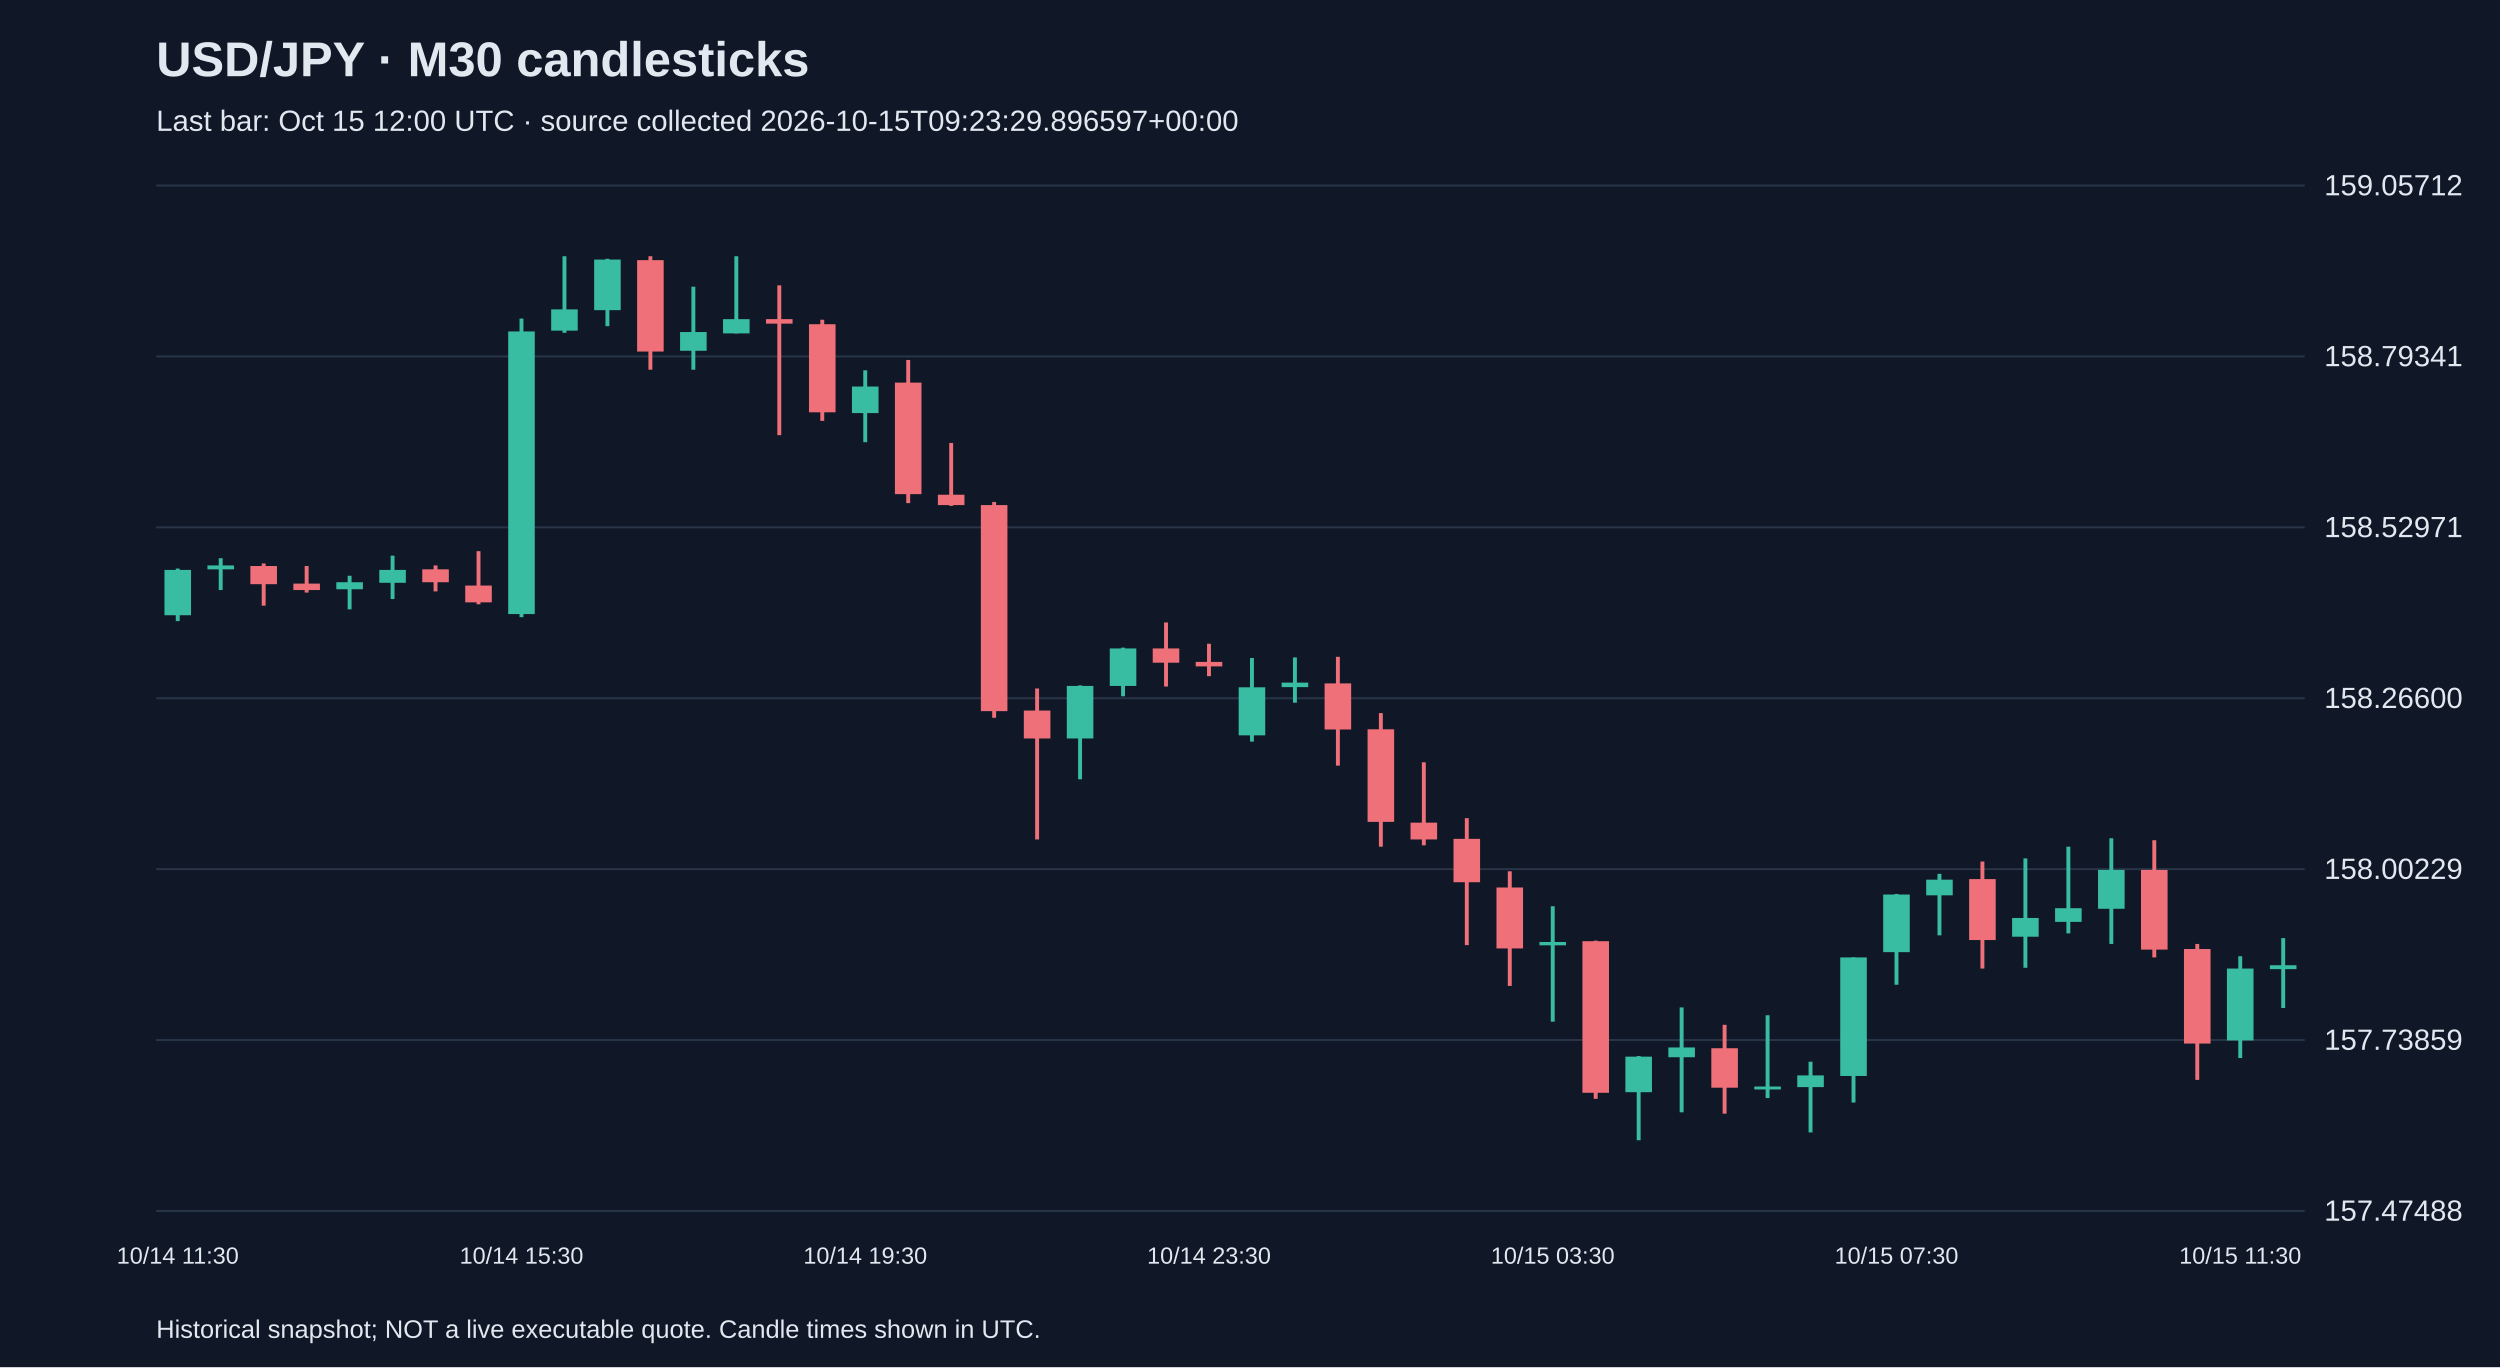
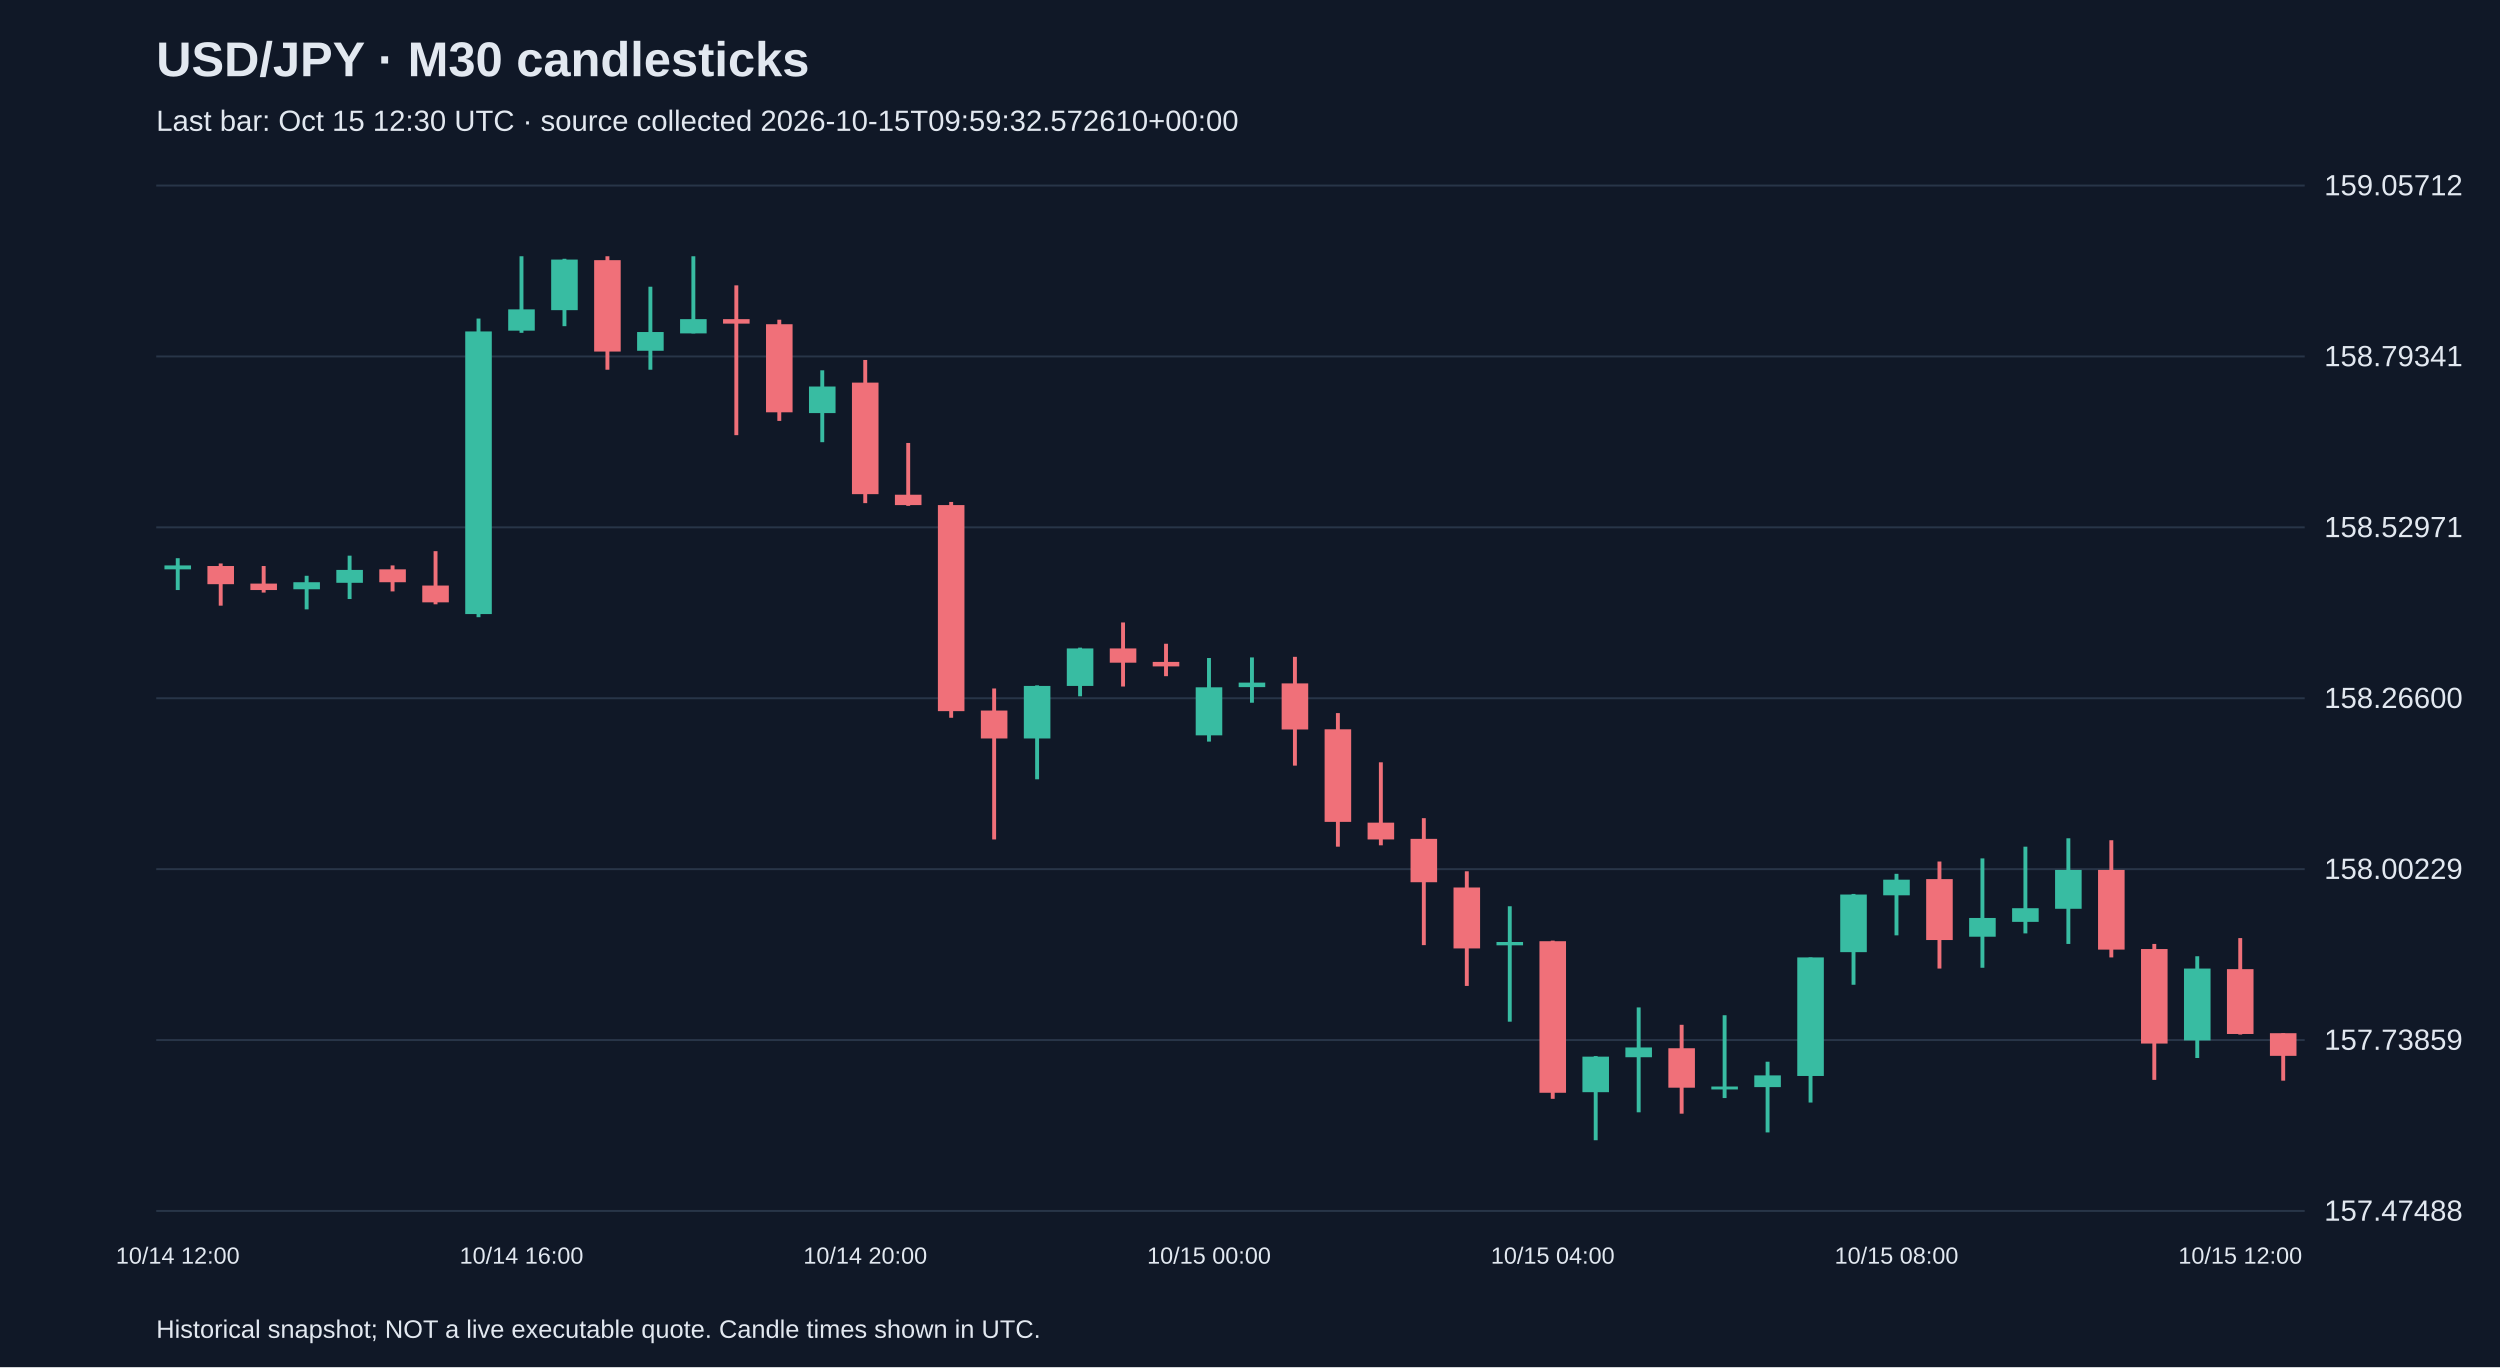
<svg xmlns="http://www.w3.org/2000/svg" viewBox="0 0 1280 700">
  <rect width="100%" height="100%" fill="#101827" />
  <style>text{font-family:Arial,sans-serif;fill:#e2e8f0}</style>
  <text x="80" y="39" font-size="25" font-weight="bold">USD/JPY · M30 candlesticks</text>
-   <text x="80" y="67" font-size="15" fill="#a6b1c5">Last bar: Oct 15 12:00 UTC · source collected 2026-10-15T09:23:29.896597+00:00</text>
+   <text x="80" y="67" font-size="15" fill="#a6b1c5">Last bar: Oct 15 12:30 UTC · source collected 2026-10-15T09:59:32.572610+00:00</text>
  <line x1="80" y1="620.0" x2="1180" y2="620.0" stroke="#283548" />
  <text x="1190" y="625.0" font-size="15">157.47488</text>
  <line x1="80" y1="532.5" x2="1180" y2="532.5" stroke="#283548" />
  <text x="1190" y="537.5" font-size="15">157.73859</text>
  <line x1="80" y1="445.0" x2="1180" y2="445.0" stroke="#283548" />
  <text x="1190" y="450.0" font-size="15">158.00229</text>
  <line x1="80" y1="357.5" x2="1180" y2="357.5" stroke="#283548" />
  <text x="1190" y="362.5" font-size="15">158.26600</text>
  <line x1="80" y1="270.0" x2="1180" y2="270.0" stroke="#283548" />
  <text x="1190" y="275.0" font-size="15">158.52971</text>
  <line x1="80" y1="182.5" x2="1180" y2="182.5" stroke="#283548" />
  <text x="1190" y="187.5" font-size="15">158.79341</text>
  <line x1="80" y1="95.0" x2="1180" y2="95.0" stroke="#283548" />
  <text x="1190" y="100.0" font-size="15">159.05712</text>
-   <line x1="91.0" y1="291.1" x2="91.0" y2="318.0" stroke="#38bca2" stroke-width="2" />
-   <rect x="84.2" y="291.8" width="13.6" height="23.2" fill="#38bca2" />
-   <text x="91.0" y="647" text-anchor="middle" font-size="12">10/14 11:30</text>
-   <line x1="113.0" y1="285.8" x2="113.0" y2="302.1" stroke="#38bca2" stroke-width="2" />
-   <rect x="106.2" y="289.5" width="13.6" height="2.0" fill="#38bca2" />
-   <line x1="135.0" y1="288.5" x2="135.0" y2="310.1" stroke="#f07079" stroke-width="2" />
-   <rect x="128.2" y="289.8" width="13.6" height="9.3" fill="#f07079" />
-   <line x1="157.0" y1="289.8" x2="157.0" y2="303.4" stroke="#f07079" stroke-width="2" />
-   <rect x="150.2" y="298.8" width="13.6" height="3.3" fill="#f07079" />
-   <line x1="179.0" y1="294.8" x2="179.0" y2="312.0" stroke="#38bca2" stroke-width="2" />
-   <rect x="172.2" y="298.1" width="13.6" height="3.6" fill="#38bca2" />
-   <line x1="201.0" y1="284.5" x2="201.0" y2="306.7" stroke="#38bca2" stroke-width="2" />
-   <rect x="194.2" y="291.8" width="13.6" height="6.6" fill="#38bca2" />
-   <line x1="223.0" y1="289.5" x2="223.0" y2="302.8" stroke="#f07079" stroke-width="2" />
-   <rect x="216.2" y="291.5" width="13.6" height="6.6" fill="#f07079" />
-   <line x1="245.0" y1="282.2" x2="245.0" y2="309.4" stroke="#f07079" stroke-width="2" />
-   <rect x="238.2" y="299.8" width="13.6" height="8.6" fill="#f07079" />
-   <line x1="267.0" y1="163.1" x2="267.0" y2="316.0" stroke="#38bca2" stroke-width="2" />
-   <rect x="260.2" y="169.7" width="13.6" height="144.7" fill="#38bca2" />
-   <text x="267.0" y="647" text-anchor="middle" font-size="12">10/14 15:30</text>
-   <line x1="289.0" y1="131.2" x2="289.0" y2="170.4" stroke="#38bca2" stroke-width="2" />
-   <rect x="282.2" y="158.4" width="13.6" height="10.9" fill="#38bca2" />
-   <line x1="311.0" y1="132.5" x2="311.0" y2="167.0" stroke="#38bca2" stroke-width="2" />
-   <rect x="304.2" y="132.9" width="13.6" height="25.9" fill="#38bca2" />
-   <line x1="333.0" y1="131.2" x2="333.0" y2="189.3" stroke="#f07079" stroke-width="2" />
-   <rect x="326.2" y="133.2" width="13.6" height="46.8" fill="#f07079" />
-   <line x1="355.0" y1="146.8" x2="355.0" y2="189.3" stroke="#38bca2" stroke-width="2" />
-   <rect x="348.2" y="170.0" width="13.6" height="9.6" fill="#38bca2" />
-   <line x1="377.0" y1="131.2" x2="377.0" y2="170.7" stroke="#38bca2" stroke-width="2" />
-   <rect x="370.2" y="163.4" width="13.6" height="7.3" fill="#38bca2" />
-   <line x1="399.0" y1="146.1" x2="399.0" y2="222.8" stroke="#f07079" stroke-width="2" />
-   <rect x="392.2" y="163.4" width="13.6" height="2.3" fill="#f07079" />
-   <line x1="421.0" y1="163.7" x2="421.0" y2="215.5" stroke="#f07079" stroke-width="2" />
-   <rect x="414.2" y="166.0" width="13.6" height="45.1" fill="#f07079" />
-   <line x1="443.0" y1="189.6" x2="443.0" y2="226.4" stroke="#38bca2" stroke-width="2" />
-   <rect x="436.2" y="197.9" width="13.6" height="13.6" fill="#38bca2" />
-   <text x="443.0" y="647" text-anchor="middle" font-size="12">10/14 19:30</text>
-   <line x1="465.0" y1="184.3" x2="465.0" y2="257.6" stroke="#f07079" stroke-width="2" />
-   <rect x="458.2" y="195.9" width="13.6" height="57.1" fill="#f07079" />
-   <line x1="487.0" y1="226.8" x2="487.0" y2="259.0" stroke="#f07079" stroke-width="2" />
-   <rect x="480.2" y="253.3" width="13.6" height="5.3" fill="#f07079" />
-   <line x1="509.0" y1="257.0" x2="509.0" y2="367.5" stroke="#f07079" stroke-width="2" />
-   <rect x="502.2" y="258.6" width="13.6" height="105.5" fill="#f07079" />
-   <line x1="531.0" y1="352.5" x2="531.0" y2="429.8" stroke="#f07079" stroke-width="2" />
-   <rect x="524.2" y="363.8" width="13.6" height="14.3" fill="#f07079" />
-   <line x1="553.0" y1="350.9" x2="553.0" y2="399.0" stroke="#38bca2" stroke-width="2" />
-   <rect x="546.2" y="351.2" width="13.6" height="26.9" fill="#38bca2" />
-   <line x1="575.0" y1="331.6" x2="575.0" y2="356.5" stroke="#38bca2" stroke-width="2" />
-   <rect x="568.2" y="332.0" width="13.6" height="19.2" fill="#38bca2" />
-   <line x1="597.0" y1="318.7" x2="597.0" y2="351.5" stroke="#f07079" stroke-width="2" />
-   <rect x="590.2" y="332.0" width="13.6" height="7.3" fill="#f07079" />
-   <line x1="619.0" y1="329.6" x2="619.0" y2="346.2" stroke="#f07079" stroke-width="2" />
-   <rect x="612.2" y="338.9" width="13.6" height="2.3" fill="#f07079" />
-   <text x="619.0" y="647" text-anchor="middle" font-size="12">10/14 23:30</text>
-   <line x1="641.0" y1="336.9" x2="641.0" y2="379.7" stroke="#38bca2" stroke-width="2" />
-   <rect x="634.2" y="351.9" width="13.6" height="24.6" fill="#38bca2" />
-   <line x1="663.0" y1="336.6" x2="663.0" y2="359.8" stroke="#38bca2" stroke-width="2" />
-   <rect x="656.2" y="349.5" width="13.6" height="2.3" fill="#38bca2" />
-   <line x1="685.0" y1="336.3" x2="685.0" y2="392.0" stroke="#f07079" stroke-width="2" />
-   <rect x="678.2" y="349.9" width="13.6" height="23.6" fill="#f07079" />
-   <line x1="707.0" y1="365.1" x2="707.0" y2="433.5" stroke="#f07079" stroke-width="2" />
-   <rect x="700.2" y="373.4" width="13.6" height="47.4" fill="#f07079" />
-   <line x1="729.0" y1="390.3" x2="729.0" y2="432.8" stroke="#f07079" stroke-width="2" />
-   <rect x="722.2" y="421.2" width="13.6" height="8.6" fill="#f07079" />
-   <line x1="751.0" y1="418.9" x2="751.0" y2="483.9" stroke="#f07079" stroke-width="2" />
-   <rect x="744.2" y="429.5" width="13.6" height="22.2" fill="#f07079" />
-   <line x1="773.0" y1="446.1" x2="773.0" y2="504.8" stroke="#f07079" stroke-width="2" />
-   <rect x="766.2" y="454.4" width="13.6" height="31.2" fill="#f07079" />
-   <line x1="795.0" y1="464.0" x2="795.0" y2="523.1" stroke="#38bca2" stroke-width="2" />
-   <rect x="788.2" y="482.3" width="13.6" height="1.7" fill="#38bca2" />
-   <text x="795.0" y="647" text-anchor="middle" font-size="12">10/15 03:30</text>
-   <line x1="817.0" y1="481.6" x2="817.0" y2="562.6" stroke="#f07079" stroke-width="2" />
-   <rect x="810.2" y="481.9" width="13.6" height="77.6" fill="#f07079" />
-   <line x1="839.0" y1="540.7" x2="839.0" y2="583.8" stroke="#38bca2" stroke-width="2" />
-   <rect x="832.2" y="541.0" width="13.6" height="18.2" fill="#38bca2" />
-   <line x1="861.0" y1="515.8" x2="861.0" y2="569.5" stroke="#38bca2" stroke-width="2" />
-   <rect x="854.2" y="536.3" width="13.6" height="5.0" fill="#38bca2" />
-   <line x1="883.0" y1="524.7" x2="883.0" y2="570.2" stroke="#f07079" stroke-width="2" />
-   <rect x="876.2" y="536.7" width="13.6" height="20.2" fill="#f07079" />
-   <line x1="905.0" y1="519.8" x2="905.0" y2="562.2" stroke="#38bca2" stroke-width="2" />
-   <rect x="898.2" y="556.3" width="13.6" height="1.5" fill="#38bca2" />
-   <line x1="927.0" y1="543.6" x2="927.0" y2="579.8" stroke="#38bca2" stroke-width="2" />
-   <rect x="920.2" y="550.6" width="13.6" height="6.0" fill="#38bca2" />
-   <line x1="949.0" y1="490.2" x2="949.0" y2="564.5" stroke="#38bca2" stroke-width="2" />
-   <rect x="942.2" y="490.2" width="13.6" height="60.7" fill="#38bca2" />
-   <line x1="971.0" y1="457.7" x2="971.0" y2="504.2" stroke="#38bca2" stroke-width="2" />
-   <rect x="964.2" y="458.0" width="13.6" height="29.5" fill="#38bca2" />
-   <text x="971.0" y="647" text-anchor="middle" font-size="12">10/15 07:30</text>
-   <line x1="993.0" y1="447.4" x2="993.0" y2="478.9" stroke="#38bca2" stroke-width="2" />
-   <rect x="986.2" y="450.4" width="13.6" height="8.0" fill="#38bca2" />
-   <line x1="1015.0" y1="441.1" x2="1015.0" y2="495.9" stroke="#f07079" stroke-width="2" />
-   <rect x="1008.2" y="450.1" width="13.6" height="31.2" fill="#f07079" />
-   <line x1="1037.0" y1="439.5" x2="1037.0" y2="495.5" stroke="#38bca2" stroke-width="2" />
-   <rect x="1030.2" y="470.0" width="13.6" height="9.6" fill="#38bca2" />
-   <line x1="1059.0" y1="433.5" x2="1059.0" y2="477.9" stroke="#38bca2" stroke-width="2" />
-   <rect x="1052.2" y="465.0" width="13.6" height="7.0" fill="#38bca2" />
-   <line x1="1081.0" y1="429.2" x2="1081.0" y2="483.3" stroke="#38bca2" stroke-width="2" />
-   <rect x="1074.2" y="445.4" width="13.6" height="19.9" fill="#38bca2" />
-   <line x1="1103.0" y1="430.2" x2="1103.0" y2="490.2" stroke="#f07079" stroke-width="2" />
-   <rect x="1096.2" y="445.4" width="13.6" height="40.8" fill="#f07079" />
-   <line x1="1125.0" y1="483.3" x2="1125.0" y2="552.9" stroke="#f07079" stroke-width="2" />
-   <rect x="1118.2" y="485.9" width="13.6" height="48.4" fill="#f07079" />
-   <line x1="1147.0" y1="489.6" x2="1147.0" y2="541.7" stroke="#38bca2" stroke-width="2" />
-   <rect x="1140.2" y="495.9" width="13.6" height="36.8" fill="#38bca2" />
-   <text x="1147.0" y="647" text-anchor="middle" font-size="12">10/15 11:30</text>
-   <line x1="1169.0" y1="480.3" x2="1169.0" y2="516.1" stroke="#38bca2" stroke-width="2" />
-   <rect x="1162.2" y="494.2" width="13.6" height="2.0" fill="#38bca2" />
+   <line x1="91.0" y1="285.8" x2="91.0" y2="302.1" stroke="#38bca2" stroke-width="2" />
+   <rect x="84.2" y="289.5" width="13.6" height="2.0" fill="#38bca2" />
+   <text x="91.0" y="647" text-anchor="middle" font-size="12">10/14 12:00</text>
+   <line x1="113.0" y1="288.5" x2="113.0" y2="310.1" stroke="#f07079" stroke-width="2" />
+   <rect x="106.2" y="289.8" width="13.6" height="9.3" fill="#f07079" />
+   <line x1="135.0" y1="289.8" x2="135.0" y2="303.4" stroke="#f07079" stroke-width="2" />
+   <rect x="128.2" y="298.8" width="13.6" height="3.3" fill="#f07079" />
+   <line x1="157.0" y1="294.8" x2="157.0" y2="312.0" stroke="#38bca2" stroke-width="2" />
+   <rect x="150.2" y="298.1" width="13.6" height="3.6" fill="#38bca2" />
+   <line x1="179.0" y1="284.5" x2="179.0" y2="306.7" stroke="#38bca2" stroke-width="2" />
+   <rect x="172.2" y="291.8" width="13.6" height="6.6" fill="#38bca2" />
+   <line x1="201.0" y1="289.5" x2="201.0" y2="302.8" stroke="#f07079" stroke-width="2" />
+   <rect x="194.2" y="291.5" width="13.6" height="6.6" fill="#f07079" />
+   <line x1="223.0" y1="282.2" x2="223.0" y2="309.4" stroke="#f07079" stroke-width="2" />
+   <rect x="216.2" y="299.8" width="13.6" height="8.6" fill="#f07079" />
+   <line x1="245.0" y1="163.1" x2="245.0" y2="316.0" stroke="#38bca2" stroke-width="2" />
+   <rect x="238.2" y="169.7" width="13.6" height="144.7" fill="#38bca2" />
+   <line x1="267.0" y1="131.2" x2="267.0" y2="170.4" stroke="#38bca2" stroke-width="2" />
+   <rect x="260.2" y="158.4" width="13.6" height="10.9" fill="#38bca2" />
+   <text x="267.0" y="647" text-anchor="middle" font-size="12">10/14 16:00</text>
+   <line x1="289.0" y1="132.5" x2="289.0" y2="167.0" stroke="#38bca2" stroke-width="2" />
+   <rect x="282.2" y="132.9" width="13.6" height="25.9" fill="#38bca2" />
+   <line x1="311.0" y1="131.2" x2="311.0" y2="189.3" stroke="#f07079" stroke-width="2" />
+   <rect x="304.2" y="133.2" width="13.6" height="46.8" fill="#f07079" />
+   <line x1="333.0" y1="146.8" x2="333.0" y2="189.3" stroke="#38bca2" stroke-width="2" />
+   <rect x="326.2" y="170.0" width="13.6" height="9.6" fill="#38bca2" />
+   <line x1="355.0" y1="131.2" x2="355.0" y2="170.7" stroke="#38bca2" stroke-width="2" />
+   <rect x="348.2" y="163.4" width="13.6" height="7.3" fill="#38bca2" />
+   <line x1="377.0" y1="146.1" x2="377.0" y2="222.8" stroke="#f07079" stroke-width="2" />
+   <rect x="370.2" y="163.4" width="13.6" height="2.3" fill="#f07079" />
+   <line x1="399.0" y1="163.7" x2="399.0" y2="215.5" stroke="#f07079" stroke-width="2" />
+   <rect x="392.2" y="166.0" width="13.6" height="45.1" fill="#f07079" />
+   <line x1="421.0" y1="189.6" x2="421.0" y2="226.4" stroke="#38bca2" stroke-width="2" />
+   <rect x="414.2" y="197.9" width="13.6" height="13.6" fill="#38bca2" />
+   <line x1="443.0" y1="184.3" x2="443.0" y2="257.6" stroke="#f07079" stroke-width="2" />
+   <rect x="436.2" y="195.9" width="13.6" height="57.1" fill="#f07079" />
+   <text x="443.0" y="647" text-anchor="middle" font-size="12">10/14 20:00</text>
+   <line x1="465.0" y1="226.8" x2="465.0" y2="259.0" stroke="#f07079" stroke-width="2" />
+   <rect x="458.2" y="253.3" width="13.6" height="5.3" fill="#f07079" />
+   <line x1="487.0" y1="257.0" x2="487.0" y2="367.5" stroke="#f07079" stroke-width="2" />
+   <rect x="480.2" y="258.6" width="13.6" height="105.5" fill="#f07079" />
+   <line x1="509.0" y1="352.5" x2="509.0" y2="429.8" stroke="#f07079" stroke-width="2" />
+   <rect x="502.2" y="363.8" width="13.6" height="14.3" fill="#f07079" />
+   <line x1="531.0" y1="350.9" x2="531.0" y2="399.0" stroke="#38bca2" stroke-width="2" />
+   <rect x="524.2" y="351.2" width="13.6" height="26.9" fill="#38bca2" />
+   <line x1="553.0" y1="331.6" x2="553.0" y2="356.5" stroke="#38bca2" stroke-width="2" />
+   <rect x="546.2" y="332.0" width="13.6" height="19.2" fill="#38bca2" />
+   <line x1="575.0" y1="318.7" x2="575.0" y2="351.5" stroke="#f07079" stroke-width="2" />
+   <rect x="568.2" y="332.0" width="13.6" height="7.3" fill="#f07079" />
+   <line x1="597.0" y1="329.6" x2="597.0" y2="346.2" stroke="#f07079" stroke-width="2" />
+   <rect x="590.2" y="338.9" width="13.6" height="2.3" fill="#f07079" />
+   <line x1="619.0" y1="336.9" x2="619.0" y2="379.7" stroke="#38bca2" stroke-width="2" />
+   <rect x="612.2" y="351.9" width="13.6" height="24.6" fill="#38bca2" />
+   <text x="619.0" y="647" text-anchor="middle" font-size="12">10/15 00:00</text>
+   <line x1="641.0" y1="336.6" x2="641.0" y2="359.8" stroke="#38bca2" stroke-width="2" />
+   <rect x="634.2" y="349.5" width="13.6" height="2.3" fill="#38bca2" />
+   <line x1="663.0" y1="336.3" x2="663.0" y2="392.0" stroke="#f07079" stroke-width="2" />
+   <rect x="656.2" y="349.9" width="13.6" height="23.6" fill="#f07079" />
+   <line x1="685.0" y1="365.1" x2="685.0" y2="433.5" stroke="#f07079" stroke-width="2" />
+   <rect x="678.2" y="373.4" width="13.6" height="47.4" fill="#f07079" />
+   <line x1="707.0" y1="390.3" x2="707.0" y2="432.8" stroke="#f07079" stroke-width="2" />
+   <rect x="700.2" y="421.2" width="13.6" height="8.6" fill="#f07079" />
+   <line x1="729.0" y1="418.9" x2="729.0" y2="483.9" stroke="#f07079" stroke-width="2" />
+   <rect x="722.2" y="429.5" width="13.6" height="22.2" fill="#f07079" />
+   <line x1="751.0" y1="446.1" x2="751.0" y2="504.8" stroke="#f07079" stroke-width="2" />
+   <rect x="744.2" y="454.4" width="13.6" height="31.2" fill="#f07079" />
+   <line x1="773.0" y1="464.0" x2="773.0" y2="523.1" stroke="#38bca2" stroke-width="2" />
+   <rect x="766.2" y="482.3" width="13.6" height="1.7" fill="#38bca2" />
+   <line x1="795.0" y1="481.6" x2="795.0" y2="562.6" stroke="#f07079" stroke-width="2" />
+   <rect x="788.2" y="481.9" width="13.6" height="77.6" fill="#f07079" />
+   <text x="795.0" y="647" text-anchor="middle" font-size="12">10/15 04:00</text>
+   <line x1="817.0" y1="540.7" x2="817.0" y2="583.8" stroke="#38bca2" stroke-width="2" />
+   <rect x="810.2" y="541.0" width="13.6" height="18.2" fill="#38bca2" />
+   <line x1="839.0" y1="515.8" x2="839.0" y2="569.5" stroke="#38bca2" stroke-width="2" />
+   <rect x="832.2" y="536.3" width="13.6" height="5.0" fill="#38bca2" />
+   <line x1="861.0" y1="524.7" x2="861.0" y2="570.2" stroke="#f07079" stroke-width="2" />
+   <rect x="854.2" y="536.7" width="13.6" height="20.2" fill="#f07079" />
+   <line x1="883.0" y1="519.8" x2="883.0" y2="562.2" stroke="#38bca2" stroke-width="2" />
+   <rect x="876.2" y="556.3" width="13.6" height="1.5" fill="#38bca2" />
+   <line x1="905.0" y1="543.6" x2="905.0" y2="579.8" stroke="#38bca2" stroke-width="2" />
+   <rect x="898.2" y="550.6" width="13.6" height="6.0" fill="#38bca2" />
+   <line x1="927.0" y1="490.2" x2="927.0" y2="564.5" stroke="#38bca2" stroke-width="2" />
+   <rect x="920.2" y="490.2" width="13.6" height="60.7" fill="#38bca2" />
+   <line x1="949.0" y1="457.7" x2="949.0" y2="504.2" stroke="#38bca2" stroke-width="2" />
+   <rect x="942.2" y="458.0" width="13.6" height="29.5" fill="#38bca2" />
+   <line x1="971.0" y1="447.4" x2="971.0" y2="478.9" stroke="#38bca2" stroke-width="2" />
+   <rect x="964.2" y="450.4" width="13.6" height="8.0" fill="#38bca2" />
+   <text x="971.0" y="647" text-anchor="middle" font-size="12">10/15 08:00</text>
+   <line x1="993.0" y1="441.1" x2="993.0" y2="495.9" stroke="#f07079" stroke-width="2" />
+   <rect x="986.2" y="450.1" width="13.6" height="31.2" fill="#f07079" />
+   <line x1="1015.0" y1="439.5" x2="1015.0" y2="495.5" stroke="#38bca2" stroke-width="2" />
+   <rect x="1008.2" y="470.0" width="13.6" height="9.6" fill="#38bca2" />
+   <line x1="1037.0" y1="433.5" x2="1037.0" y2="477.9" stroke="#38bca2" stroke-width="2" />
+   <rect x="1030.2" y="465.0" width="13.6" height="7.0" fill="#38bca2" />
+   <line x1="1059.0" y1="429.2" x2="1059.0" y2="483.3" stroke="#38bca2" stroke-width="2" />
+   <rect x="1052.2" y="445.4" width="13.6" height="19.9" fill="#38bca2" />
+   <line x1="1081.0" y1="430.2" x2="1081.0" y2="490.2" stroke="#f07079" stroke-width="2" />
+   <rect x="1074.2" y="445.4" width="13.6" height="40.8" fill="#f07079" />
+   <line x1="1103.0" y1="483.3" x2="1103.0" y2="552.9" stroke="#f07079" stroke-width="2" />
+   <rect x="1096.2" y="485.9" width="13.6" height="48.4" fill="#f07079" />
+   <line x1="1125.0" y1="489.6" x2="1125.0" y2="541.7" stroke="#38bca2" stroke-width="2" />
+   <rect x="1118.2" y="495.9" width="13.6" height="36.8" fill="#38bca2" />
+   <line x1="1147.0" y1="480.3" x2="1147.0" y2="529.7" stroke="#f07079" stroke-width="2" />
+   <rect x="1140.2" y="496.2" width="13.6" height="33.2" fill="#f07079" />
+   <text x="1147.0" y="647" text-anchor="middle" font-size="12">10/15 12:00</text>
+   <line x1="1169.0" y1="529.0" x2="1169.0" y2="553.3" stroke="#f07079" stroke-width="2" />
+   <rect x="1162.2" y="529.0" width="13.6" height="11.6" fill="#f07079" />
  <text x="80" y="685" font-size="13">Historical snapshot; NOT a live executable quote. Candle times shown in UTC.</text>
</svg>
